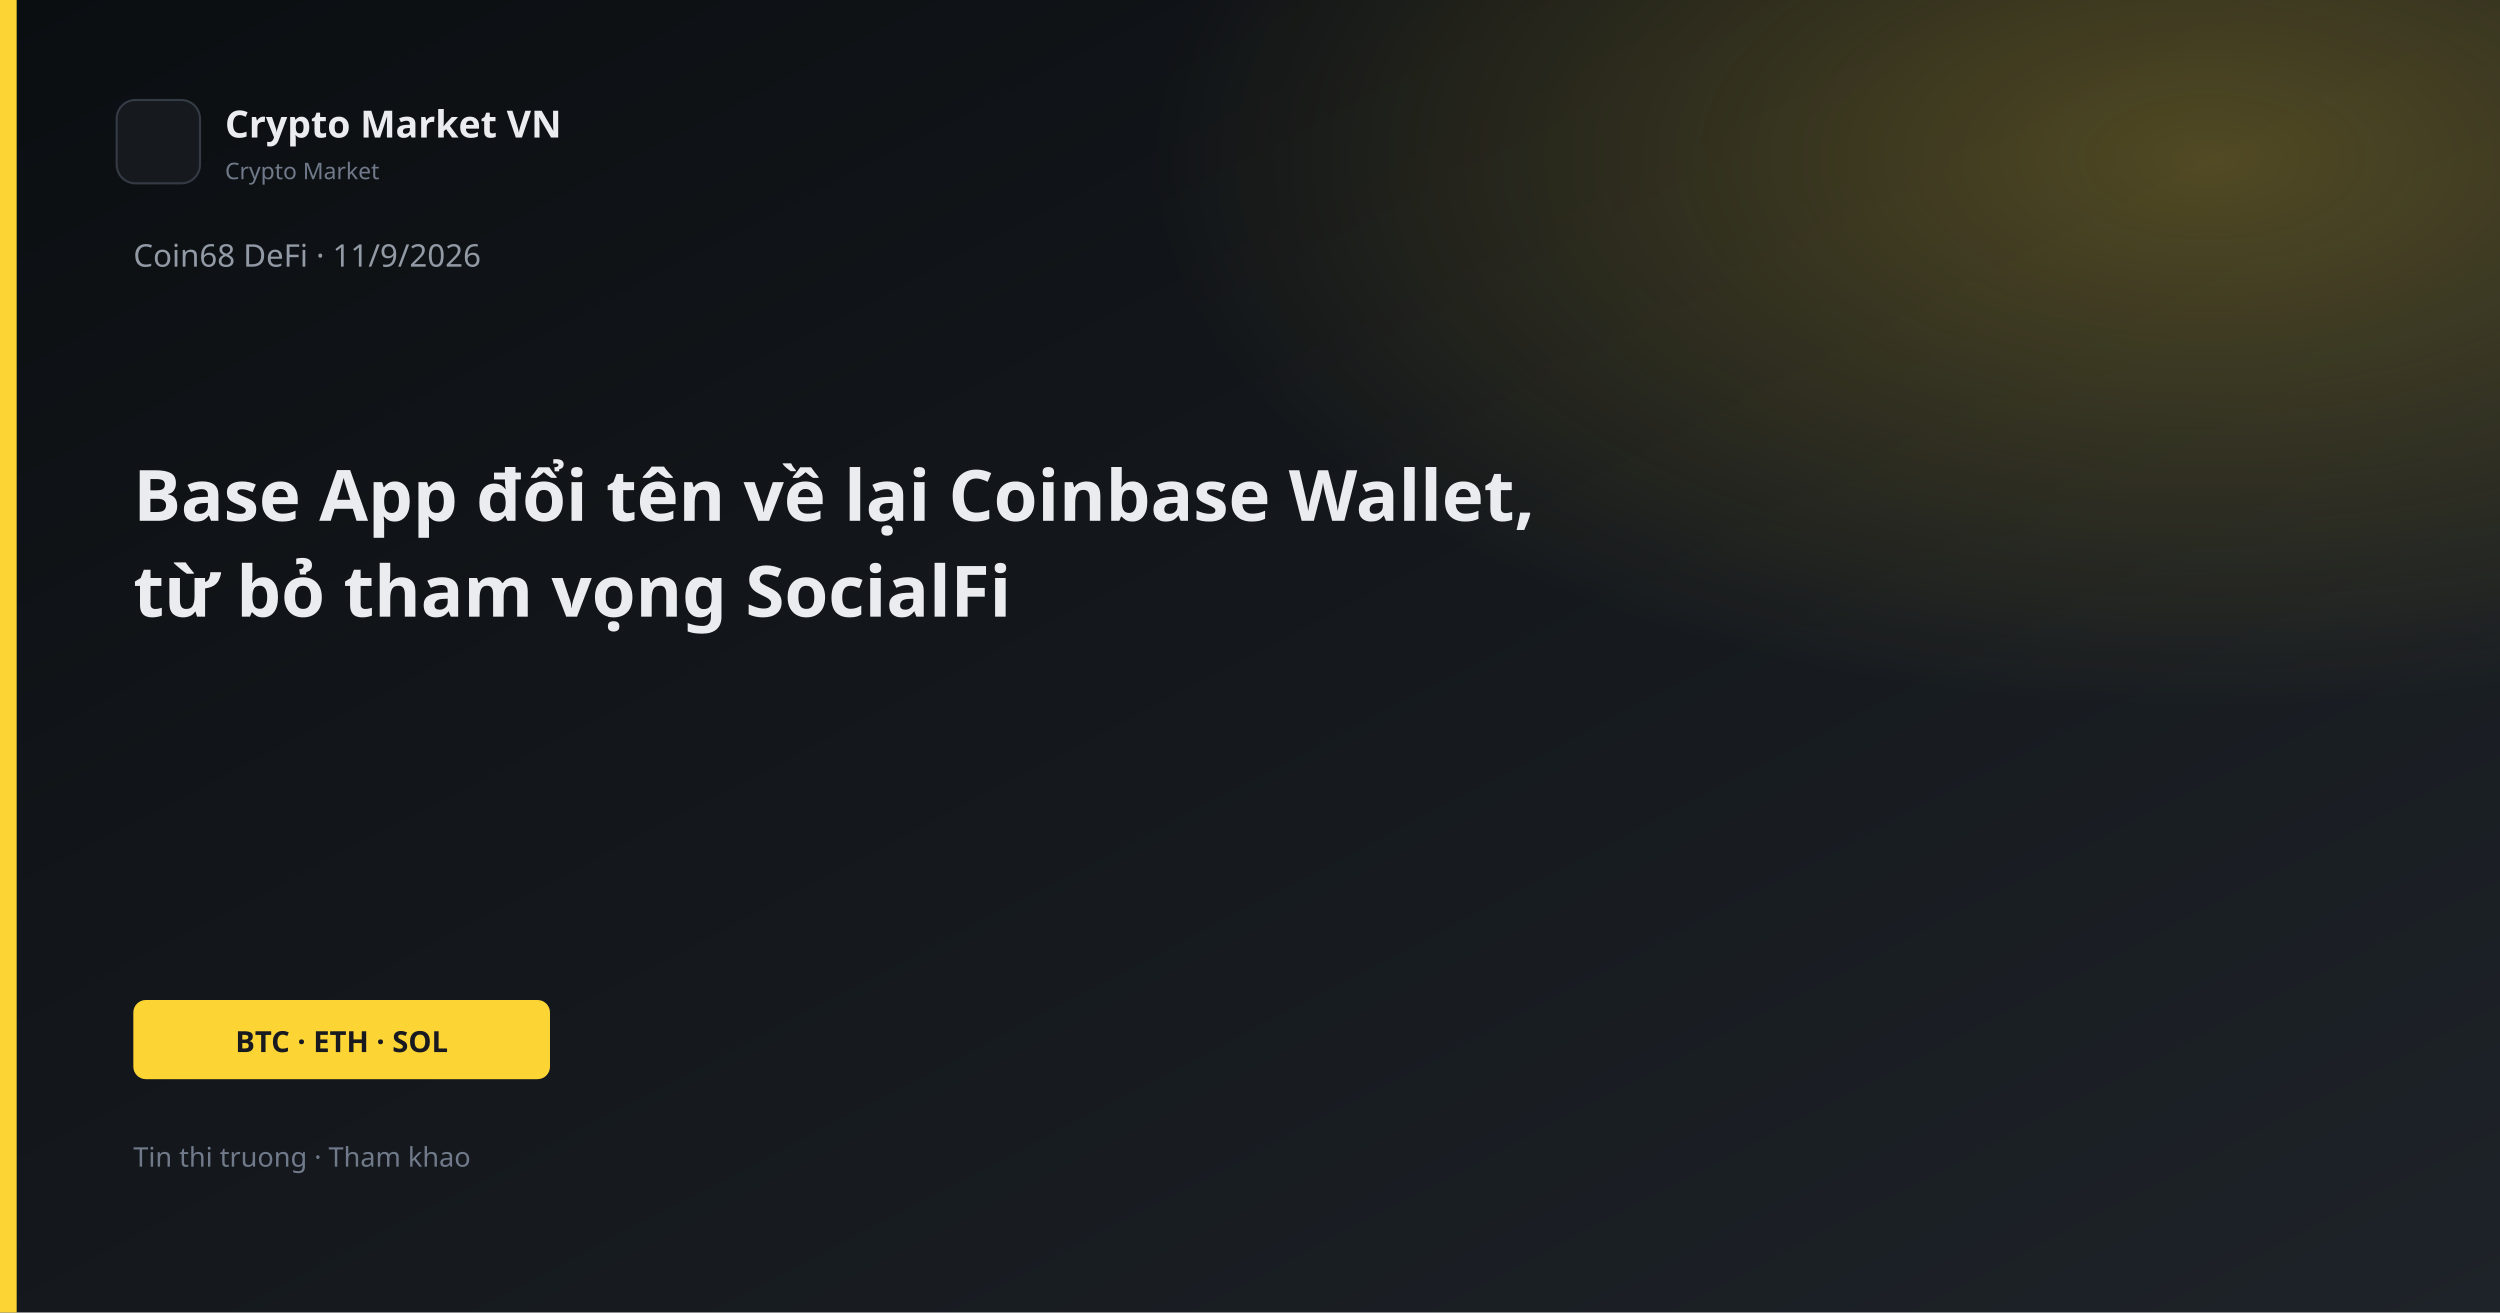
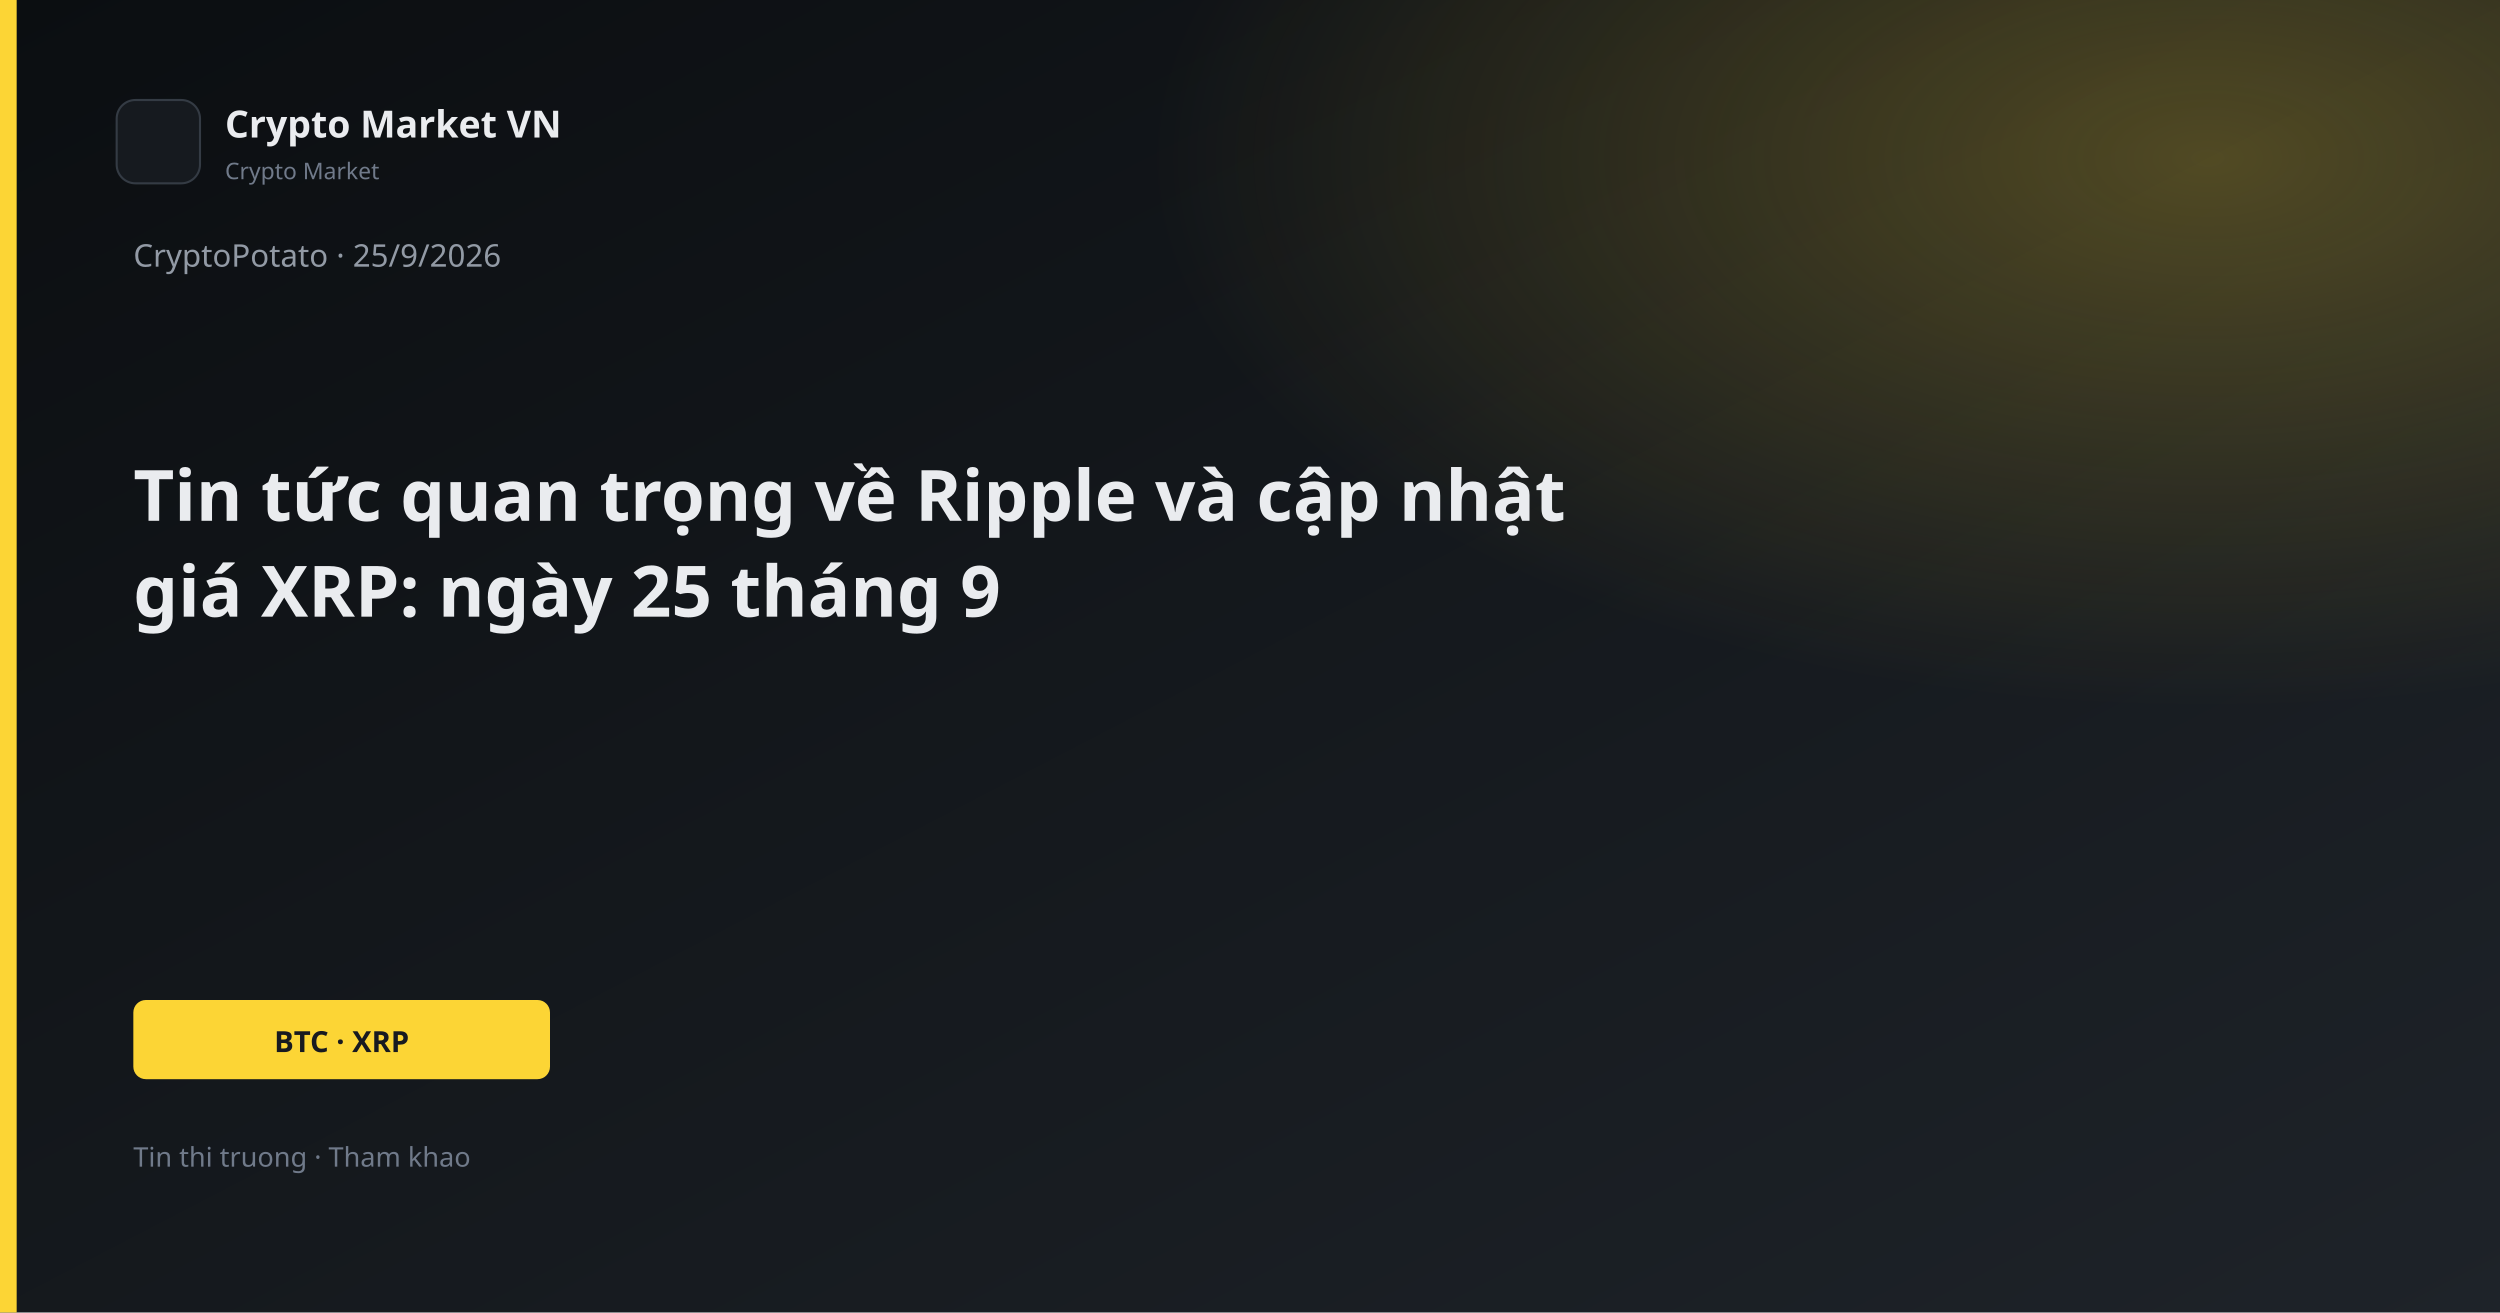
<svg xmlns="http://www.w3.org/2000/svg" width="1200" height="630" viewBox="0 0 1200 630">
  <defs>
    <linearGradient id="bg" x1="0" y1="0" x2="1" y2="1">
      <stop offset="0%" stop-color="#0B0E11" />
      <stop offset="100%" stop-color="#1E2329" />
    </linearGradient>
    <linearGradient id="gold" x1="0" y1="0" x2="1" y2="1">
      <stop stop-color="#FCD535" />
      <stop offset="1" stop-color="#F0B90B" />
    </linearGradient>
    <radialGradient id="glow" cx="88%" cy="12%" r="42%">
      <stop offset="0%" stop-color="#FCD535" stop-opacity="0.26" />
      <stop offset="100%" stop-color="#FCD535" stop-opacity="0" />
    </radialGradient>
  </defs>
  <rect width="1200" height="630" fill="url(#bg)" />
  <rect width="1200" height="630" fill="url(#glow)" />
  <rect x="0" y="0" width="8" height="630" fill="#FCD535" />
  <rect x="56" y="48" width="40" height="40" rx="9" fill="#161A1F" stroke="#343B44" />
  <text x="108" y="66" fill="#EAECEF" font-family="Segoe UI, system-ui, sans-serif" font-size="18" font-weight="600">Crypto Market VN</text>
  <text x="108" y="86" fill="#707A8A" font-family="Segoe UI, system-ui, sans-serif" font-size="11">Crypto Market</text>
-   <text x="64" y="128" fill="#929AA5" font-family="Segoe UI, system-ui, sans-serif" font-size="15">Coin68 DeFi · 11/9/2026</text>
-   <text x="64" y="250" fill="#EAECEF" font-family="Segoe UI, system-ui, sans-serif" font-size="34" font-weight="700">Base App đổi tên về lại Coinbase Wallet,</text>
-   <text x="64" y="296" fill="#EAECEF" font-family="Segoe UI, system-ui, sans-serif" font-size="34" font-weight="700">từ bỏ tham vọng SocialFi</text>
+   <text x="64" y="128" fill="#929AA5" font-family="Segoe UI, system-ui, sans-serif" font-size="15">CryptoPotato · 25/9/2026</text>
+   <text x="64" y="250" fill="#EAECEF" font-family="Segoe UI, system-ui, sans-serif" font-size="34" font-weight="700">Tin tức quan trọng về Ripple và cập nhật</text>
+   <text x="64" y="296" fill="#EAECEF" font-family="Segoe UI, system-ui, sans-serif" font-size="34" font-weight="700">giá XRP: ngày 25 tháng 9</text>
  <rect x="64" y="480" width="200" height="38" rx="6" fill="#FCD535" />
-   <text x="164" y="505" text-anchor="middle" fill="#181A20" font-family="Segoe UI, system-ui, sans-serif" font-size="14" font-weight="700">BTC · ETH · SOL</text>
+   <text x="164" y="505" text-anchor="middle" fill="#181A20" font-family="Segoe UI, system-ui, sans-serif" font-size="14" font-weight="700">BTC · XRP</text>
  <text x="64" y="560" fill="#707A8A" font-family="Segoe UI, system-ui, sans-serif" font-size="13">Tin thi truong · Tham khao</text>
</svg>
